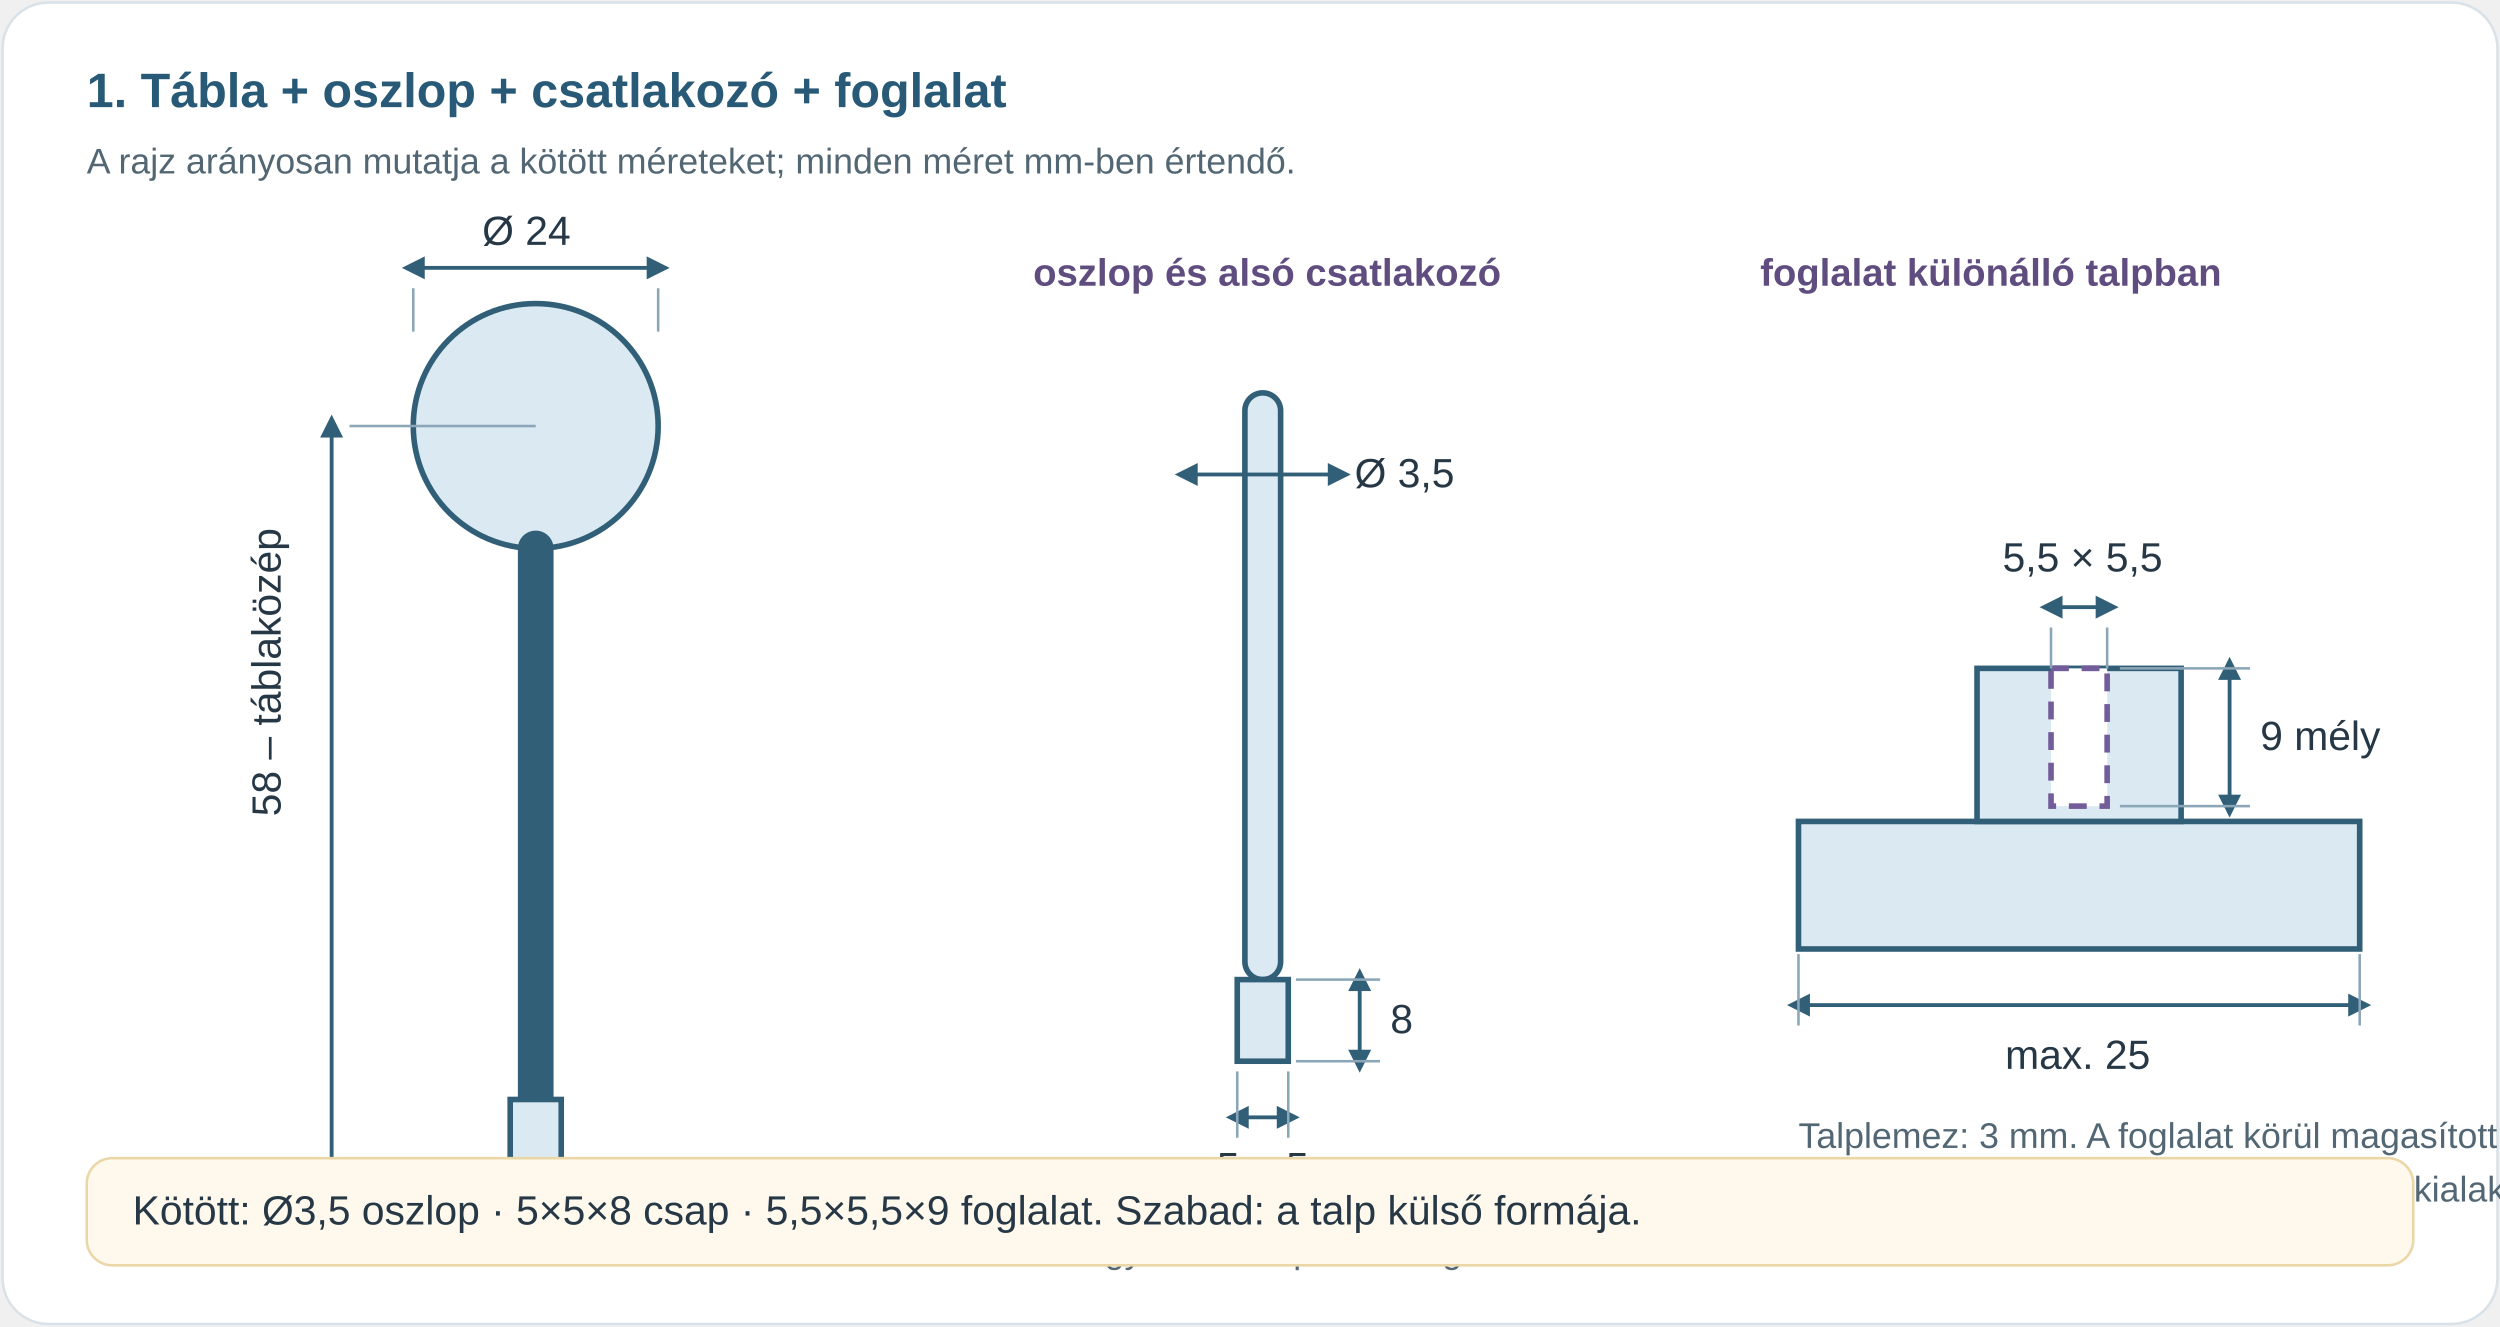
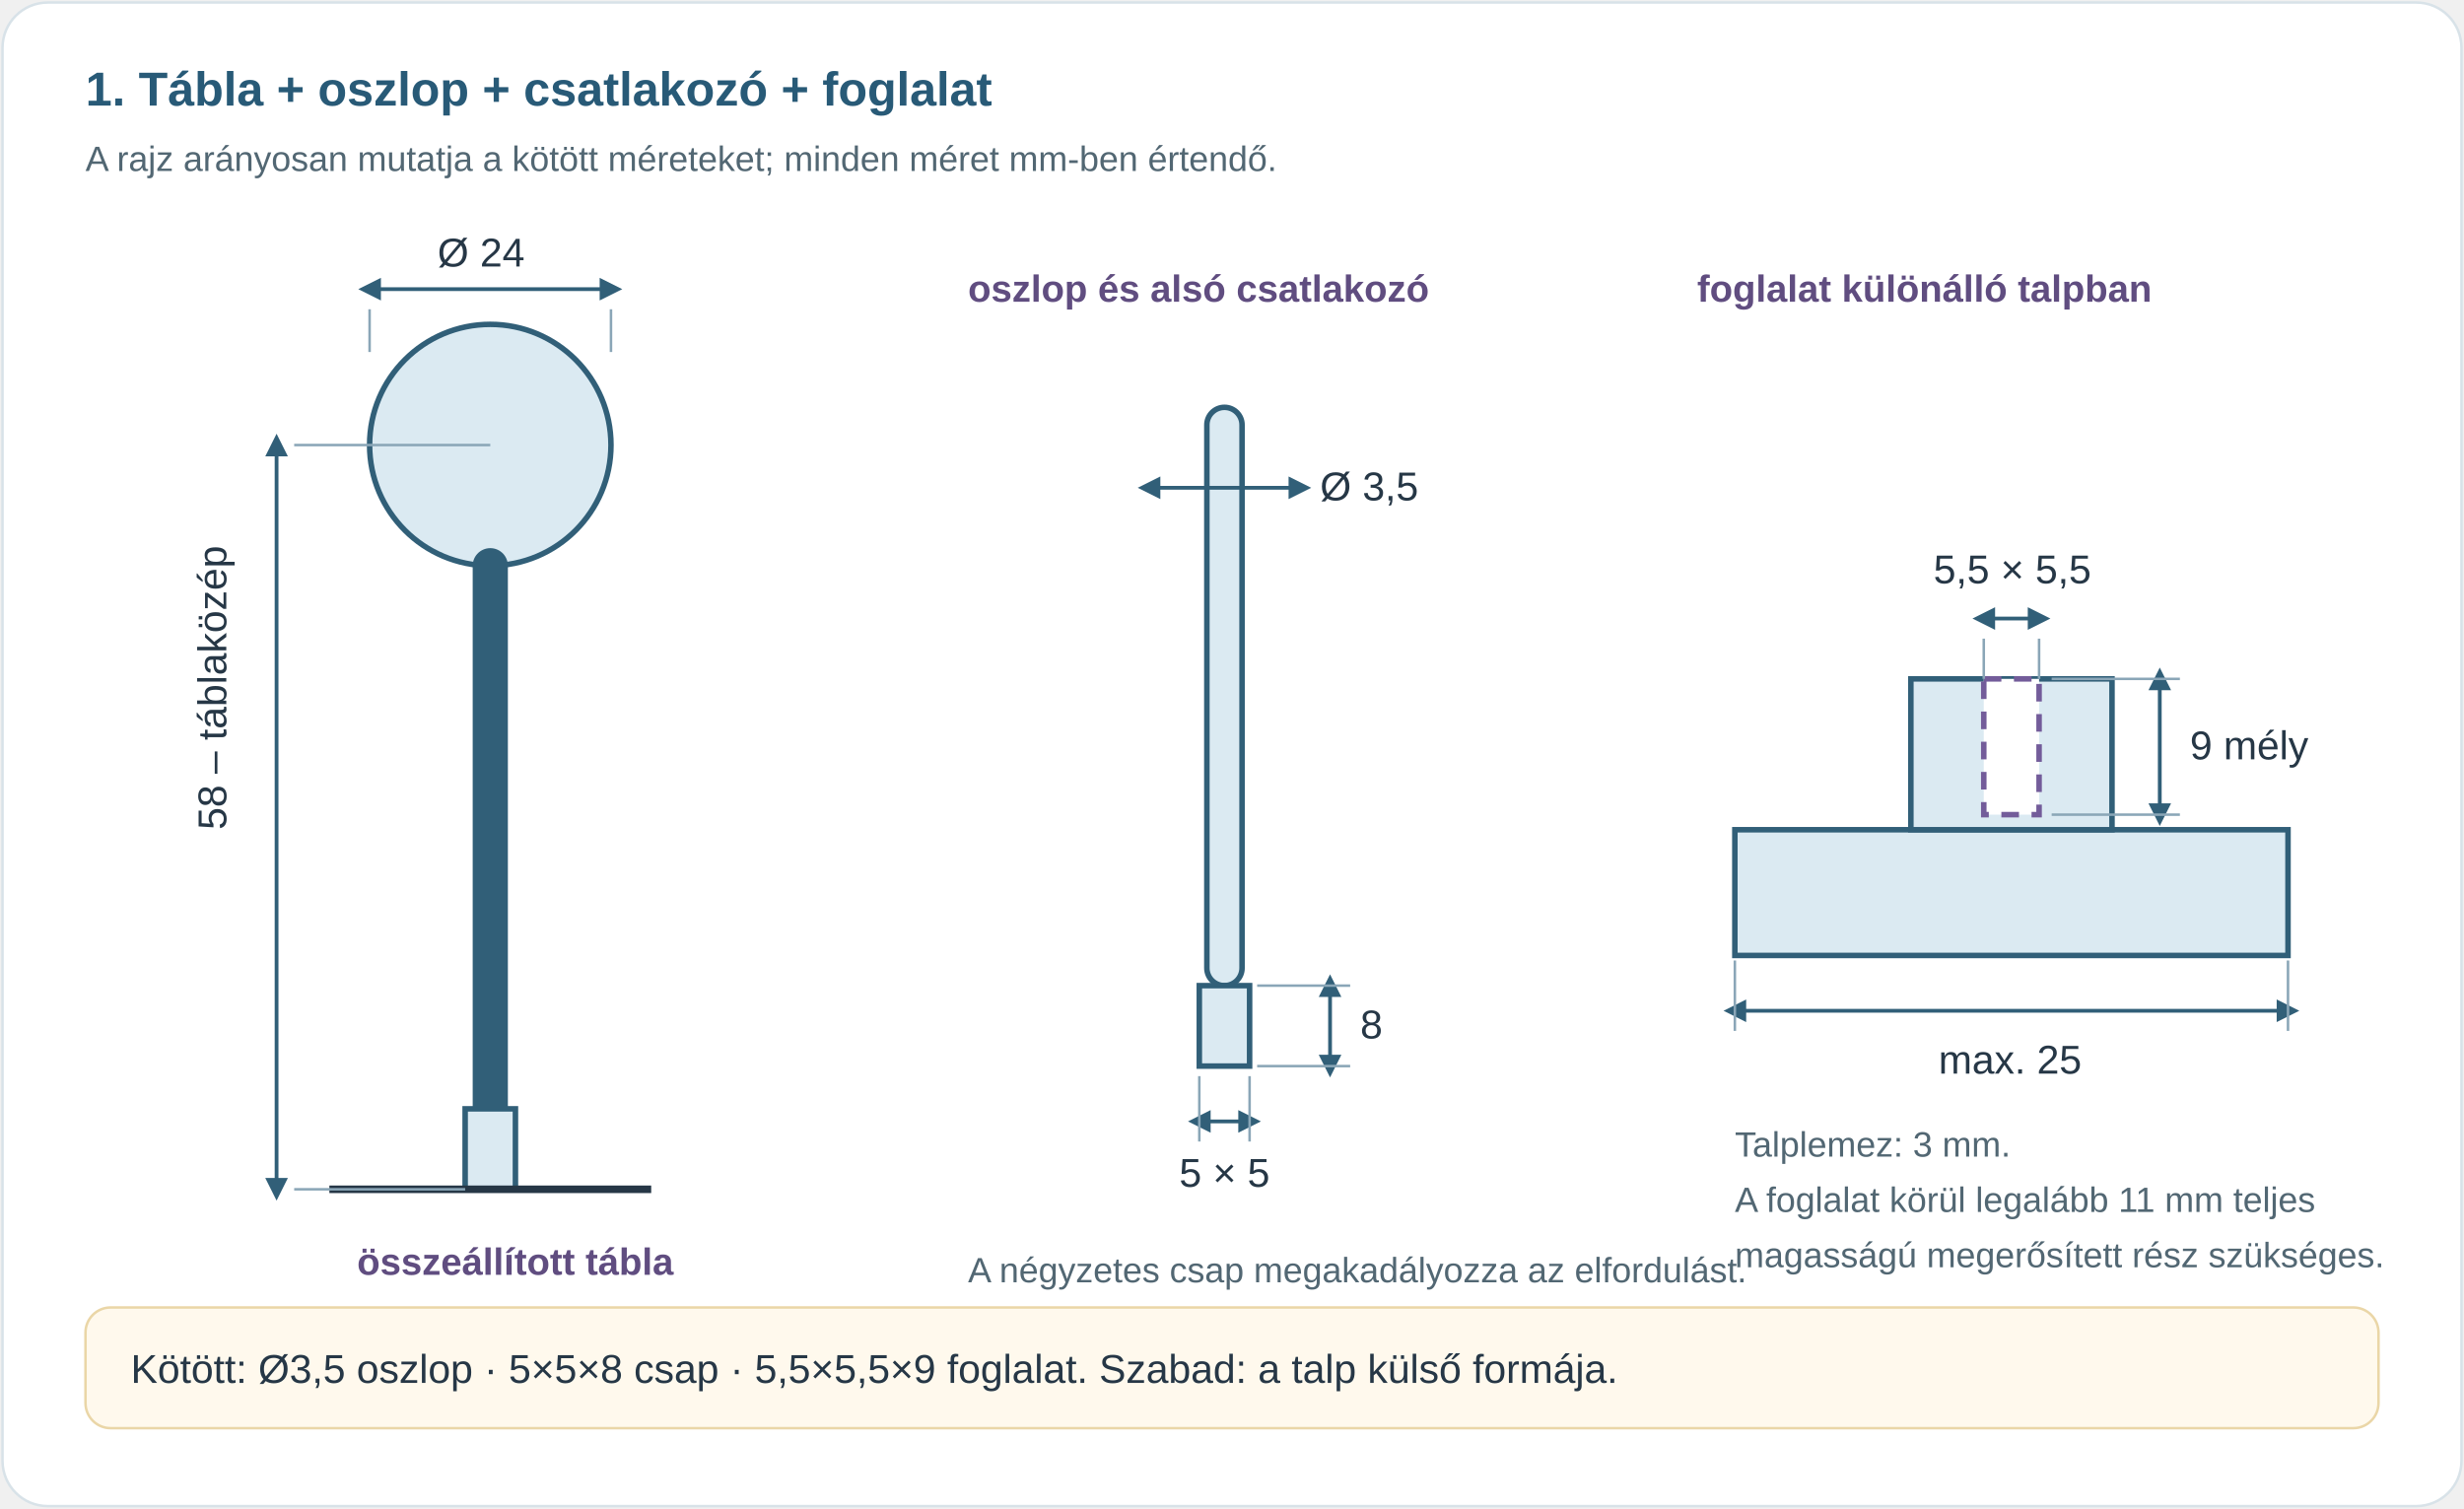
- <svg xmlns="http://www.w3.org/2000/svg" viewBox="0 0 980 520" role="img" aria-labelledby="title desc">
+ <svg xmlns="http://www.w3.org/2000/svg" viewBox="0 0 980 600" role="img" aria-labelledby="title desc">
  <defs>
    <marker id="arrow" viewBox="0 0 10 10" refX="5" refY="5" markerWidth="6" markerHeight="6" orient="auto-start-reverse">
-       <path d="M 0 0 L 10 5 L 0 10 z" fill="#315f78" />
+       <path d="M0 0 L10 5 L0 10z" fill="#315f78" />
    </marker>
    <style>
-       .obj{fill:#f4f9fb;stroke:#315f78;stroke-width:2.2}.solid{fill:#dbeaf2;stroke:#315f78;stroke-width:2.2}.hole{fill:#fff;stroke:#735c9a;stroke-width:2.2;stroke-dasharray:7 5}.dim{stroke:#315f78;stroke-width:1.5;marker-start:url(#arrow);marker-end:url(#arrow)}.ext{stroke:#8aa6b7;stroke-width:1}.txt{font:16px Arial,sans-serif;fill:#263746}.small{font:14px Arial,sans-serif;fill:#526773}.head{font:bold 19px Arial,sans-serif;fill:#285a77}.label{font:bold 15px Arial,sans-serif;fill:#604d80}
+       .solid{fill:#dbeaf2;stroke:#315f78;stroke-width:2.2}.hole{fill:#fff;stroke:#735c9a;stroke-width:2.2;stroke-dasharray:7 5}.dim{stroke:#315f78;stroke-width:1.5;marker-start:url(#arrow);marker-end:url(#arrow)}.ext{stroke:#8aa6b7;stroke-width:1}.txt{font:16px Arial,sans-serif;fill:#263746}.small{font:14px Arial,sans-serif;fill:#526773}.head{font:bold 19px Arial,sans-serif;fill:#285a77}.label{font:bold 15px Arial,sans-serif;fill:#604d80}
    </style>
  </defs>
-   <rect x="1" y="1" width="978" height="518" rx="18" fill="#fff" stroke="#d8e2e8" />
+   <rect x="1" y="1" width="978" height="598" rx="18" fill="#fff" stroke="#d8e2e8" />
  <text x="34" y="42" class="head">1. Tábla + oszlop + csatlakozó + foglalat</text>
  <text x="34" y="68" class="small">A rajz arányosan mutatja a kötött méreteket; minden méret mm-ben értendő.</text>
-   <g transform="translate(115,105)">
-     <circle cx="95" cy="62" r="48" class="solid" />
-     <line x1="95" y1="110" x2="95" y2="326" stroke="#315f78" stroke-width="14" stroke-linecap="round" />
-     <rect x="85" y="326" width="20" height="32" class="solid" />
-     <line x1="35" y1="358" x2="155" y2="358" stroke="#263746" stroke-width="3" />
-     <text x="47" y="391" class="label">összeállított tábla</text>
+   <g transform="translate(95,115)">
+     <circle cx="100" cy="62" r="48" class="solid" />
+     <line x1="100" y1="110" x2="100" y2="326" stroke="#315f78" stroke-width="14" stroke-linecap="round" />
+     <rect x="90" y="326" width="20" height="32" class="solid" />
+     <line x1="36" y1="358" x2="164" y2="358" stroke="#263746" stroke-width="3" />
+     <text x="47" y="392" class="label">összeállított tábla</text>
    <line x1="15" y1="62" x2="15" y2="358" class="dim" />
-     <line x1="22" y1="62" x2="95" y2="62" class="ext" />
-     <line x1="22" y1="358" x2="85" y2="358" class="ext" />
+     <line x1="22" y1="62" x2="100" y2="62" class="ext" />
+     <line x1="22" y1="358" x2="90" y2="358" class="ext" />
    <text x="-5" y="215" class="txt" transform="rotate(-90 -5 215)">58 – táblaközép</text>
-     <line x1="47" y1="0" x2="143" y2="0" class="dim" />
-     <line x1="47" y1="8" x2="47" y2="25" class="ext" />
-     <line x1="143" y1="8" x2="143" y2="25" class="ext" />
-     <text x="74" y="-9" class="txt">Ø 24</text>
+     <line x1="52" y1="0" x2="148" y2="0" class="dim" />
+     <line x1="52" y1="8" x2="52" y2="25" class="ext" />
+     <line x1="148" y1="8" x2="148" y2="25" class="ext" />
+     <text x="79" y="-9" class="txt">Ø 24</text>
  </g>
-   <g transform="translate(405,112)">
+   <g transform="translate(385,120)">
    <text x="0" y="0" class="label">oszlop és alsó csatlakozó</text>
-     <rect x="83" y="42" width="14" height="230" rx="7" class="solid" />
-     <rect x="80" y="272" width="20" height="32" class="solid" />
-     <line x1="60" y1="74" x2="120" y2="74" class="dim" />
-     <text x="126" y="79" class="txt">Ø 3,5</text>
-     <line x1="80" y1="326" x2="100" y2="326" class="dim" />
-     <line x1="80" y1="308" x2="80" y2="334" class="ext" />
-     <line x1="100" y1="308" x2="100" y2="334" class="ext" />
-     <text x="72" y="351" class="txt">5 × 5</text>
-     <line x1="128" y1="272" x2="128" y2="304" class="dim" />
-     <line x1="103" y1="272" x2="136" y2="272" class="ext" />
-     <line x1="103" y1="304" x2="136" y2="304" class="ext" />
-     <text x="140" y="293" class="txt">8</text>
-     <text x="0" y="383" class="small">A négyzetes csap nem engedi elfordulni a táblát.</text>
+     <rect x="95" y="42" width="14" height="230" rx="7" class="solid" />
+     <rect x="92" y="272" width="20" height="32" class="solid" />
+     <line x1="72" y1="74" x2="132" y2="74" class="dim" />
+     <text x="140" y="79" class="txt">Ø 3,5</text>
+     <line x1="92" y1="326" x2="112" y2="326" class="dim" />
+     <line x1="92" y1="308" x2="92" y2="334" class="ext" />
+     <line x1="112" y1="308" x2="112" y2="334" class="ext" />
+     <text x="84" y="352" class="txt">5 × 5</text>
+     <line x1="144" y1="272" x2="144" y2="304" class="dim" />
+     <line x1="115" y1="272" x2="152" y2="272" class="ext" />
+     <line x1="115" y1="304" x2="152" y2="304" class="ext" />
+     <text x="156" y="293" class="txt">8</text>
+     <text x="0" y="390" class="small">A négyzetes csap megakadályozza az elfordulást.</text>
  </g>
-   <g transform="translate(690,112)">
+   <g transform="translate(675,120)">
    <text x="0" y="0" class="label">foglalat különálló talpban</text>
    <rect x="15" y="210" width="220" height="50" class="solid" />
    <rect x="85" y="150" width="80" height="60" class="solid" />
    <rect x="114" y="150" width="22" height="54" class="hole" />
    <line x1="15" y1="282" x2="235" y2="282" class="dim" />
    <line x1="15" y1="262" x2="15" y2="290" class="ext" />
    <line x1="235" y1="262" x2="235" y2="290" class="ext" />
    <text x="96" y="307" class="txt">max. 25</text>
    <line x1="114" y1="126" x2="136" y2="126" class="dim" />
    <line x1="114" y1="134" x2="114" y2="150" class="ext" />
    <line x1="136" y1="134" x2="136" y2="150" class="ext" />
-     <text x="95" y="112" class="txt">5,5 × 5,5</text>
+     <text x="94" y="112" class="txt">5,5 × 5,5</text>
    <line x1="184" y1="150" x2="184" y2="204" class="dim" />
    <line x1="141" y1="150" x2="192" y2="150" class="ext" />
    <line x1="141" y1="204" x2="192" y2="204" class="ext" />
    <text x="196" y="182" class="txt">9 mély</text>
-     <text x="15" y="338" class="small">Talplemez: 3 mm. A foglalat körül magasított rész készül,</text>
-     <text x="15" y="359" class="small">így a 9 mm mély nyílás biztonságosan kialakítható.</text>
+     <text x="15" y="340" class="small">Talplemez: 3 mm.</text>
+     <text x="15" y="362" class="small">A foglalat körül legalább 11 mm teljes</text>
+     <text x="15" y="384" class="small">magasságú megerősített rész szükséges.</text>
  </g>
-   <rect x="34" y="454" width="912" height="42" rx="10" fill="#fff9ed" stroke="#ead6a7" />
-   <text x="52" y="480" class="txt">Kötött: Ø3,5 oszlop · 5×5×8 csap · 5,5×5,5×9 foglalat.  Szabad: a talp külső formája.</text>
+   <rect x="34" y="520" width="912" height="48" rx="10" fill="#fff9ed" stroke="#ead6a7" />
+   <text x="52" y="550" class="txt">Kötött: Ø3,5 oszlop · 5×5×8 csap · 5,5×5,5×9 foglalat.  Szabad: a talp külső formája.</text>
</svg>
